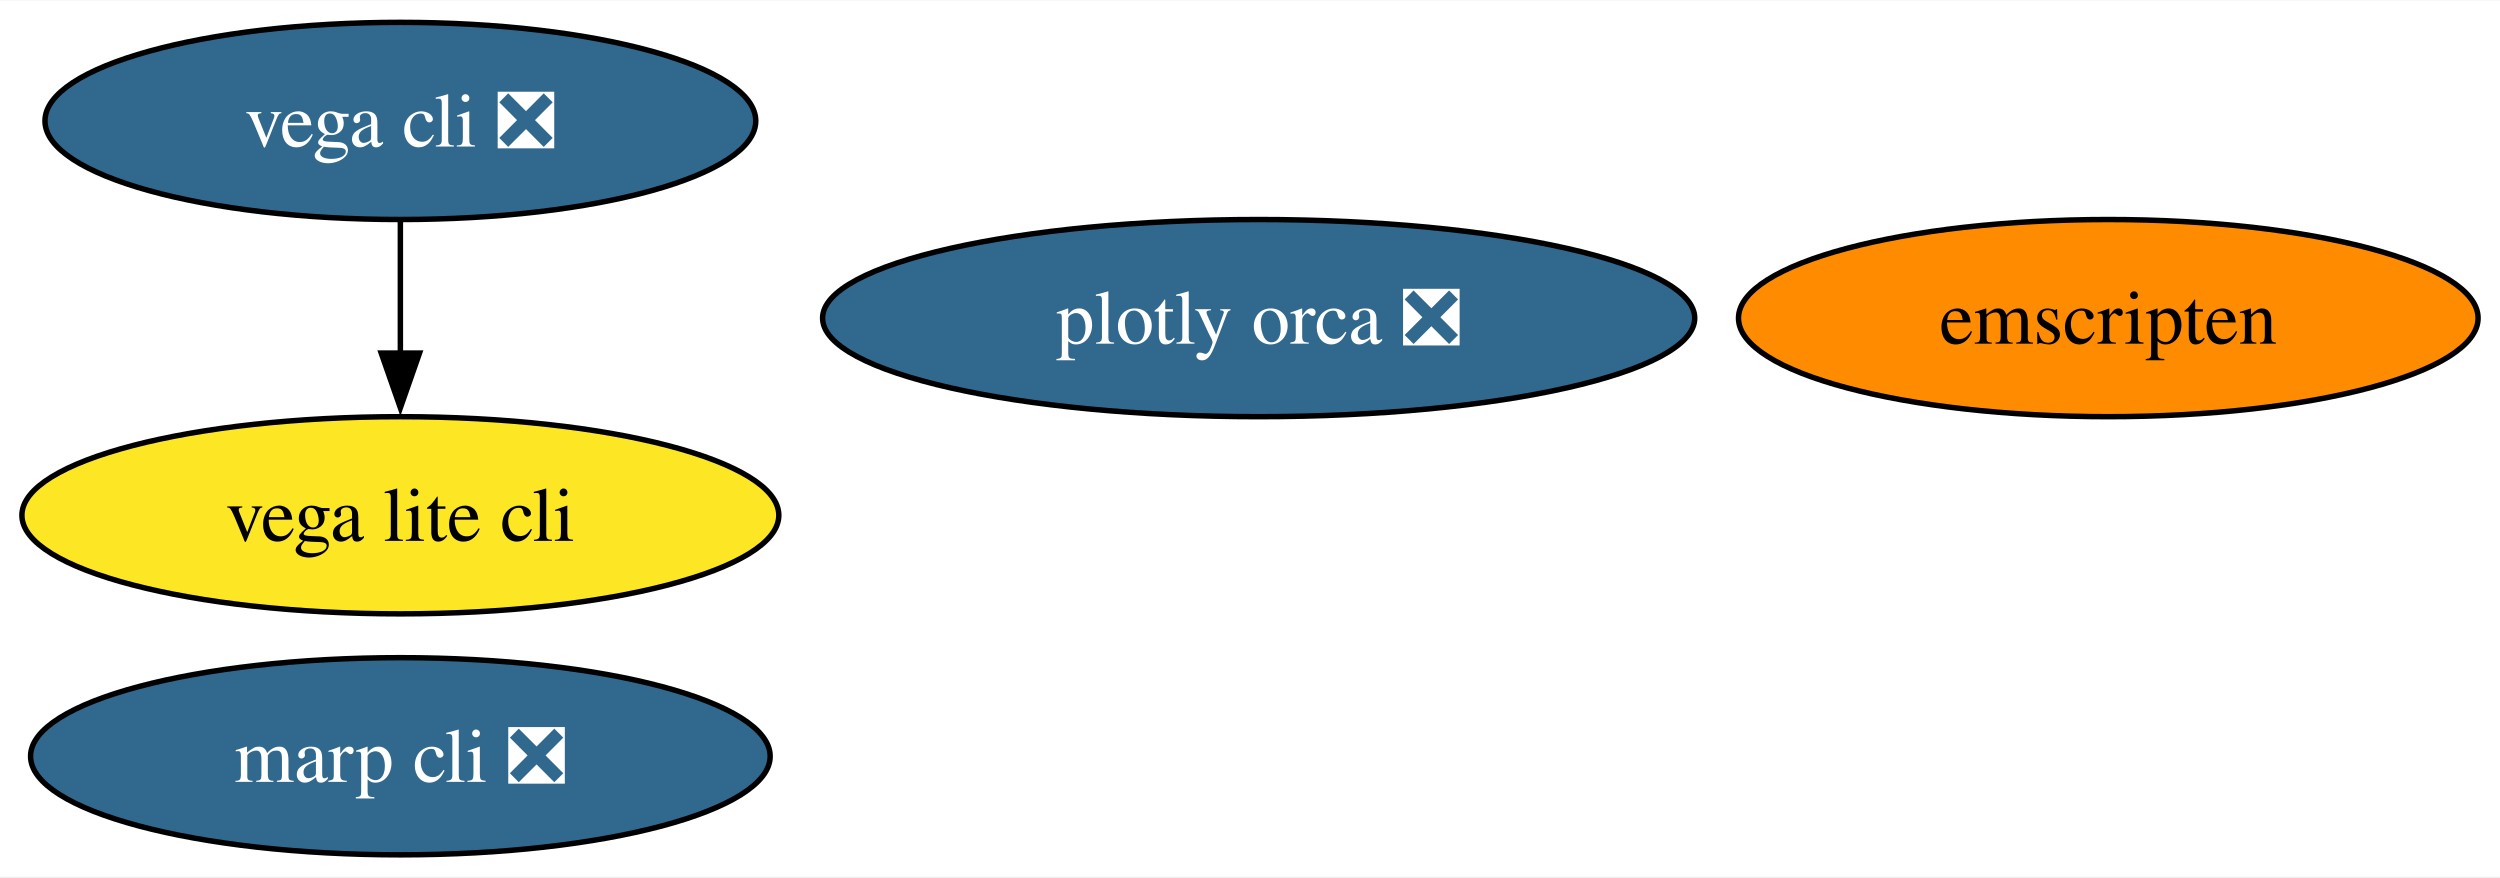
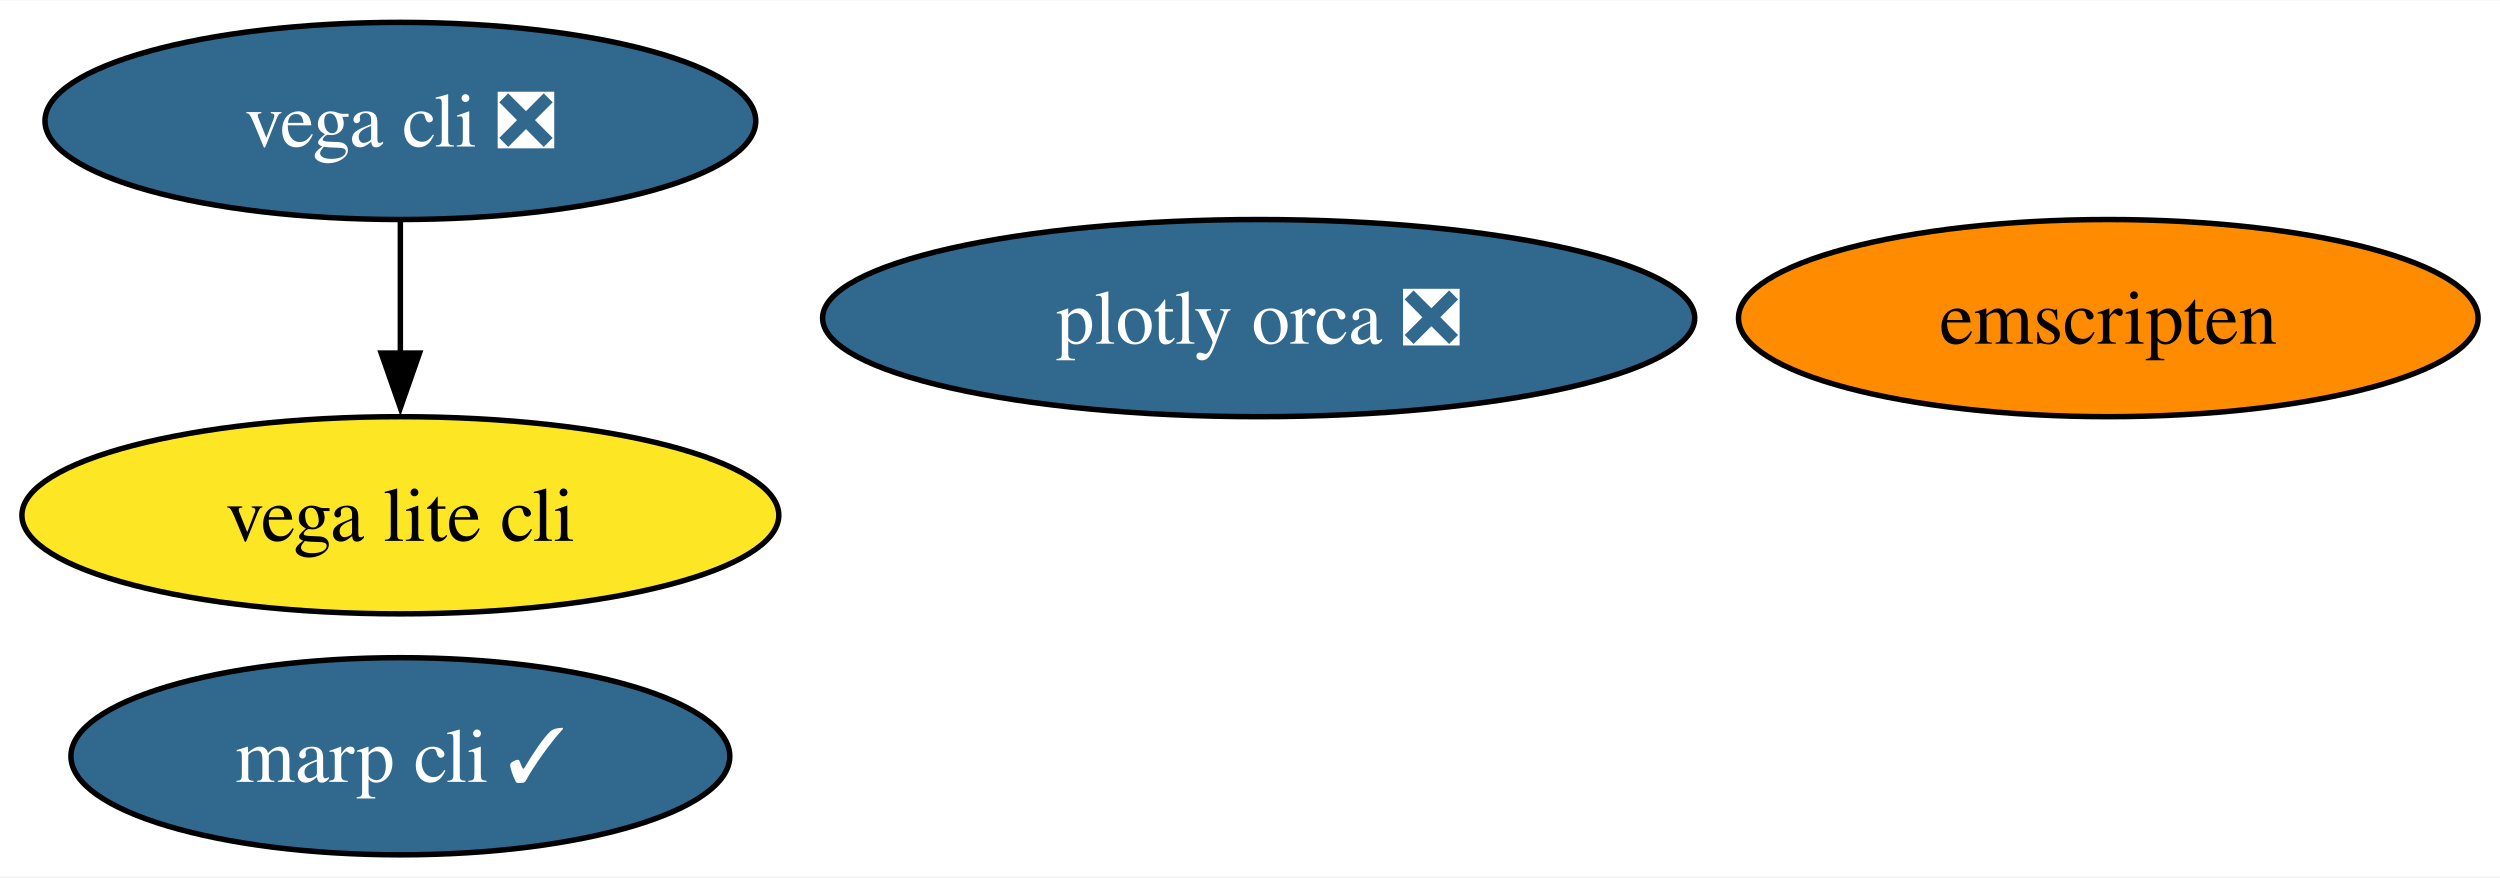
<svg xmlns="http://www.w3.org/2000/svg" xmlns:xlink="http://www.w3.org/1999/xlink" width="456pt" height="160pt" viewBox="0.00 0.00 456.46 160.00">
  <g id="graph0" class="graph" transform="scale(1 1) rotate(0) translate(4 156)">
    <polygon fill="white" stroke="none" points="-4,4 -4,-156 452.46,-156 452.46,4 -4,4" />
    <g id="node1" class="node">
      <g id="a_node1">
        <a xlink:href="https://github.com/conda-forge/vega-cli-feedstock/pull/35" xlink:title="vega cli ❎">
          <ellipse fill="#31688e" stroke="black" cx="69.1" cy="-134" rx="64.89" ry="18" />
          <text text-anchor="middle" x="69.1" y="-129.32" font-family="Times,serif" font-size="14.00" fill="white">vega cli ❎</text>
        </a>
      </g>
    </g>
    <g id="node2" class="node">
      <g id="a_node2">
        <a xlink:href="https://github.com/conda-forge/vega-lite-cli-feedstock" xlink:title="vega lite cli">
          <ellipse fill="#fde725" stroke="black" cx="69.1" cy="-62" rx="69.1" ry="18" />
          <text text-anchor="middle" x="69.1" y="-57.33" font-family="Times,serif" font-size="14.00">vega lite cli</text>
        </a>
      </g>
    </g>
    <g id="edge1" class="edge">
      <path fill="none" stroke="black" d="M69.1,-115.7C69.1,-108.41 69.1,-99.73 69.1,-91.54" />
      <polygon fill="black" stroke="black" points="72.6,-91.62 69.1,-81.62 65.6,-91.62 72.6,-91.62" />
    </g>
    <g id="node3" class="node">
      <g id="a_node3">
        <a xlink:href="https://github.com/conda-forge/plotly-orca-feedstock/pull/21" xlink:title="plotly orca ❎">
          <ellipse fill="#31688e" stroke="black" cx="225.81" cy="-98" rx="79.62" ry="18" />
          <text text-anchor="middle" x="225.81" y="-93.33" font-family="Times,serif" font-size="14.00" fill="white">plotly orca ❎</text>
        </a>
      </g>
    </g>
    <g id="node4" class="node">
      <g id="a_node4">
        <a xlink:href="https://github.com/conda-forge/emscripten-feedstock" xlink:title="emscripten">
          <ellipse fill="#ff8c00" stroke="black" cx="380.94" cy="-98" rx="67.52" ry="18" />
          <text text-anchor="middle" x="380.94" y="-93.33" font-family="Times,serif" font-size="14.00">emscripten</text>
        </a>
      </g>
    </g>
    <g id="node5" class="node">
      <g id="a_node5">
-         <a xlink:href="https://github.com/conda-forge/marp-cli-feedstock/pull/3" xlink:title="marp cli ❎">
-           <ellipse fill="#31688e" stroke="black" cx="69.1" cy="-18" rx="67.52" ry="18" />
-           <text text-anchor="middle" x="69.1" y="-13.32" font-family="Times,serif" font-size="14.00" fill="white">marp cli ❎</text>
+         <a xlink:href="https://github.com/conda-forge/marp-cli-feedstock/pull/3" xlink:title="marp cli ✓">
+           <ellipse fill="#31688e" stroke="black" cx="69.1" cy="-18" rx="60.15" ry="18" />
+           <text text-anchor="middle" x="69.1" y="-13.32" font-family="Times,serif" font-size="14.00" fill="white">marp cli ✓</text>
        </a>
      </g>
    </g>
  </g>
</svg>
